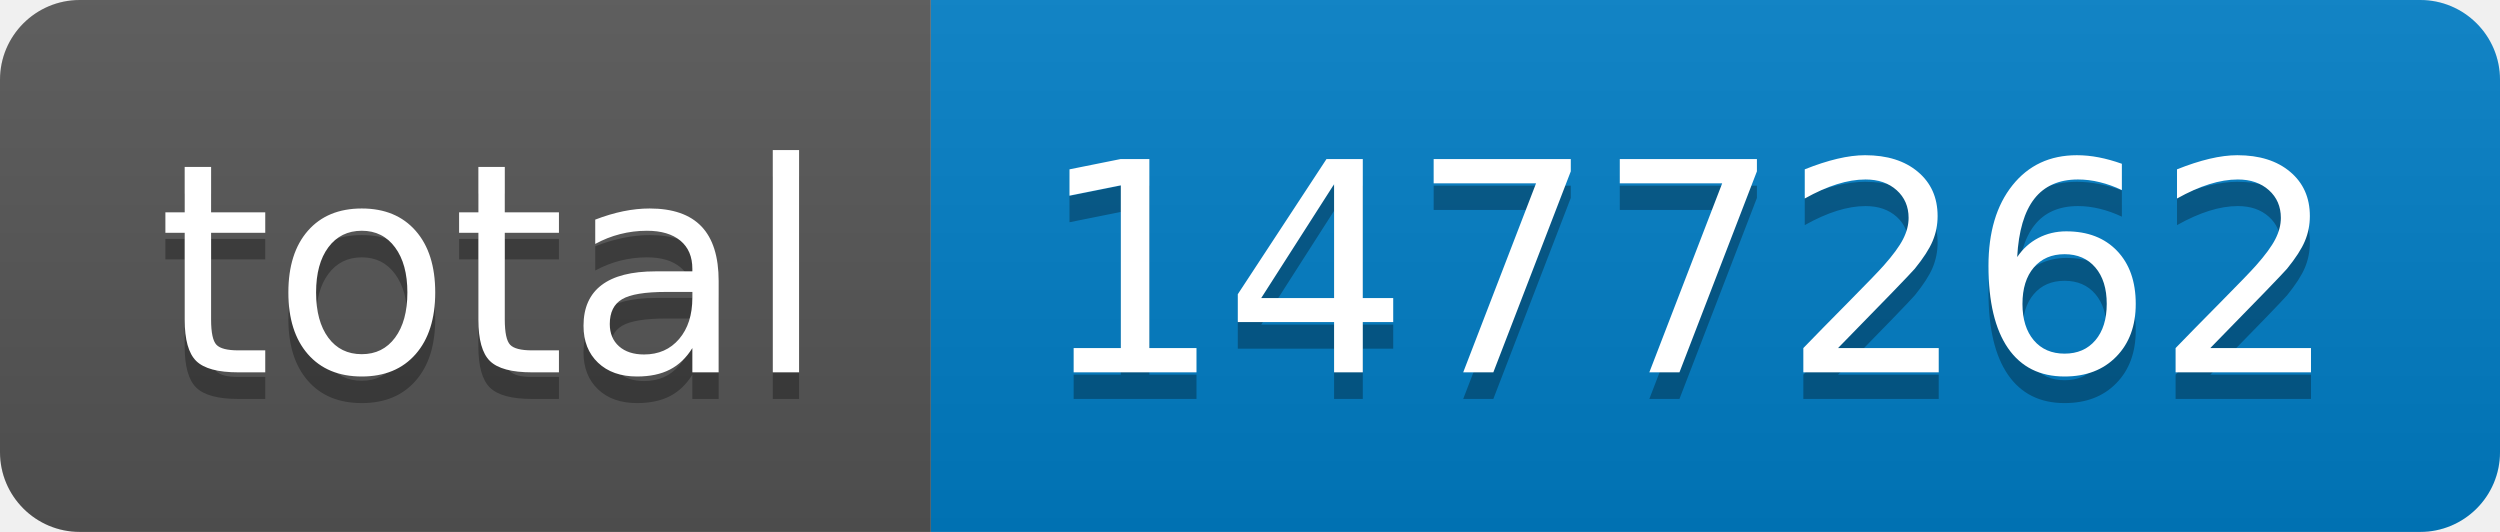
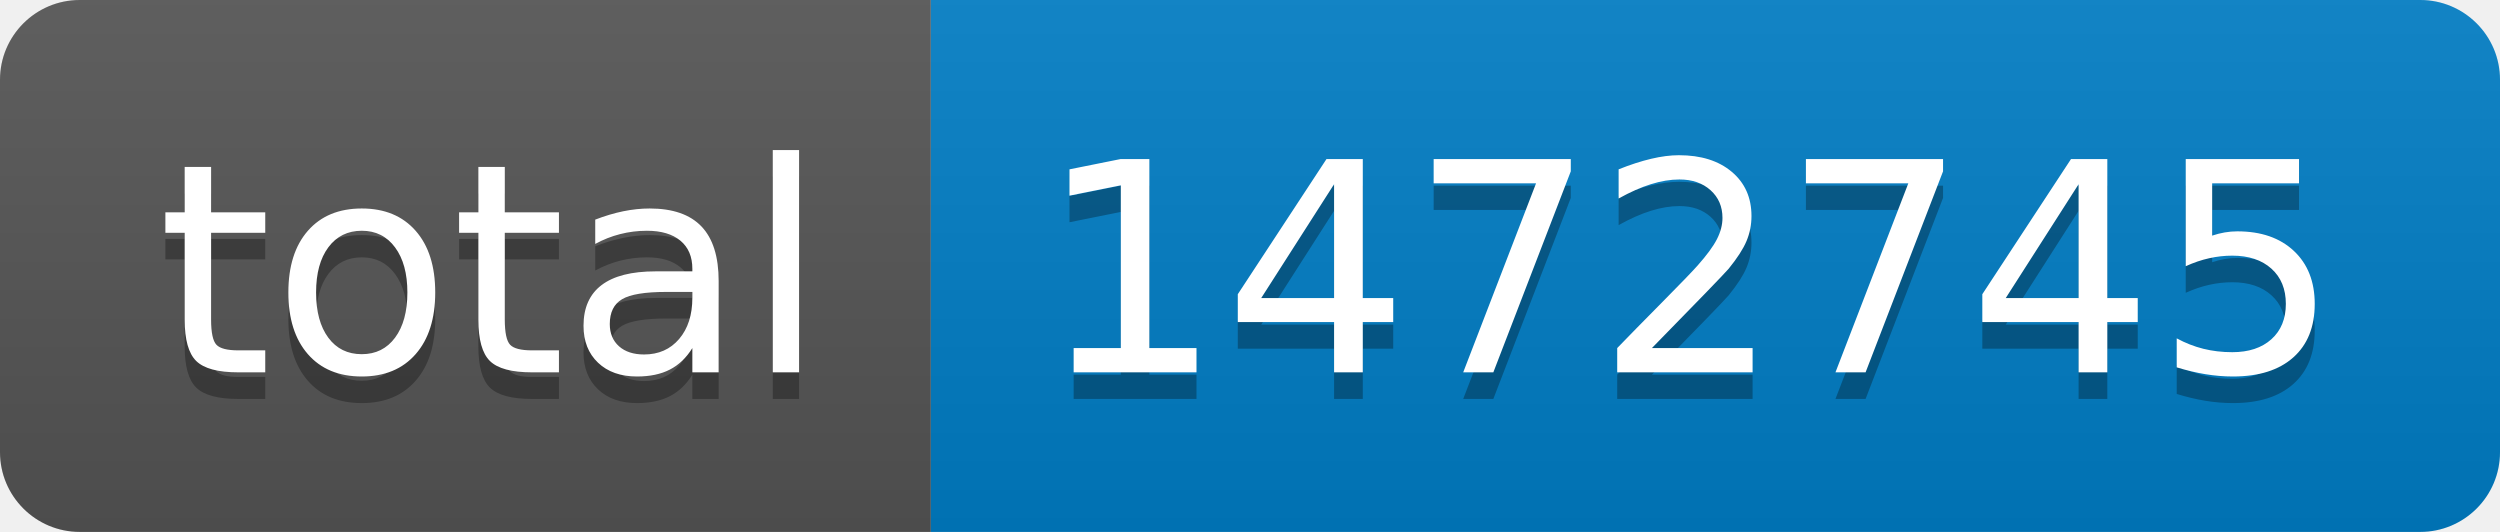
- <svg xmlns="http://www.w3.org/2000/svg" width="94" height="20" role="img" aria-label="total: 1477262">
+ <svg xmlns="http://www.w3.org/2000/svg" width="94" height="20" role="img" aria-label="total: 1472745">
  <linearGradient id="s" x2="0" y2="100%">
    <stop offset="0" stop-color="#bbb" stop-opacity=".1" />
    <stop offset="1" stop-opacity=".1" />
  </linearGradient>
  <clipPath id="r">
    <rect width="94" height="20" rx="3" fill="#fff" />
  </clipPath>
  <g clip-path="url(#r)">
    <rect width="35" height="20" fill="#555" />
    <rect x="35" width="59" height="20" fill="#007ec6" />
    <rect width="94" height="20" fill="url(#s)" />
  </g>
  <g fill="#fff" text-anchor="middle" font-family="Verdana,Geneva,DejaVu Sans,sans-serif" text-rendering="geometricPrecision" font-size="110">
    <text aria-hidden="true" x="185" y="150" fill="#010101" fill-opacity=".3" transform="scale(.1)" textLength="250">total</text>
    <text x="185" y="140" transform="scale(.1)" fill="#fff" textLength="250">total</text>
-     <text aria-hidden="true" x="635" y="150" fill="#010101" fill-opacity=".3" transform="scale(.1)" textLength="490">1477262</text>
-     <text x="635" y="140" transform="scale(.1)" fill="#fff" textLength="490">1477262</text>
+     <text aria-hidden="true" x="635" y="150" fill="#010101" fill-opacity=".3" transform="scale(.1)" textLength="490">1472745</text>
+     <text x="635" y="140" transform="scale(.1)" fill="#fff" textLength="490">1472745</text>
  </g>
</svg>
